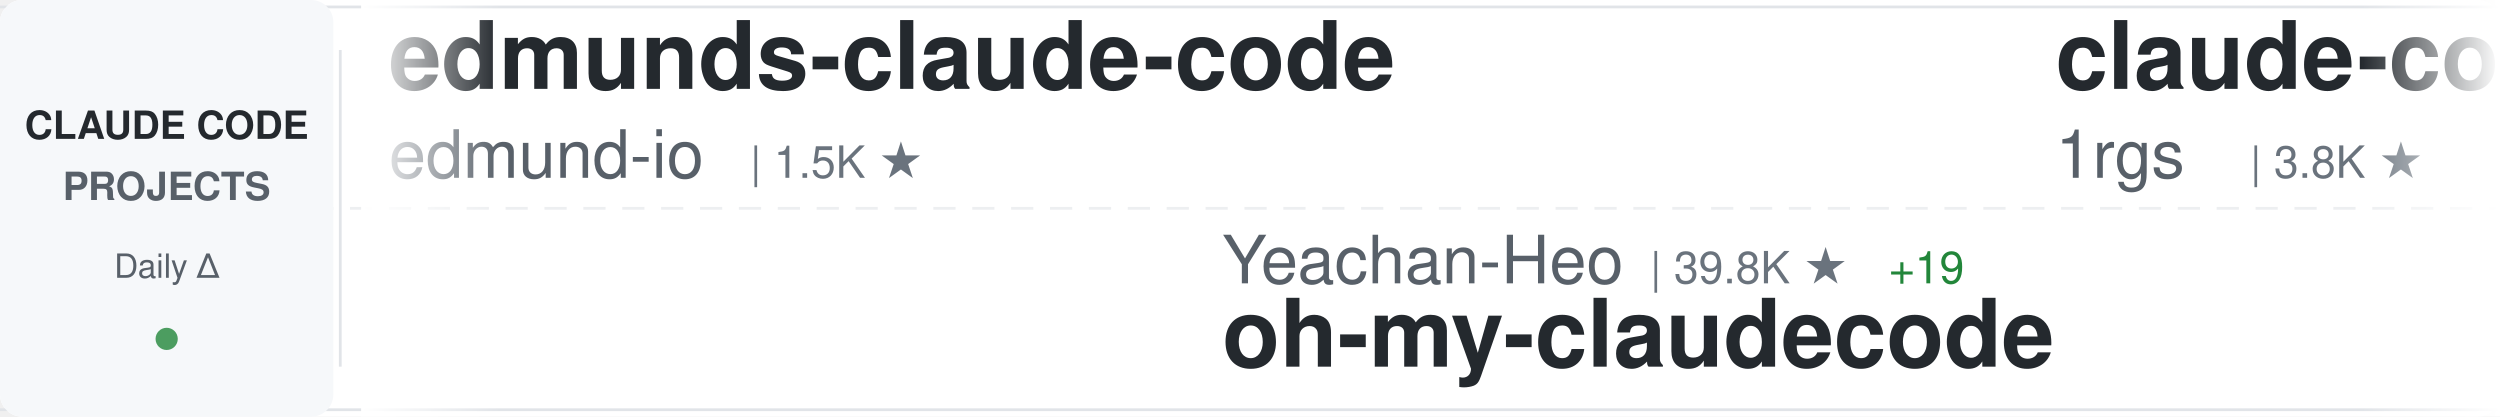
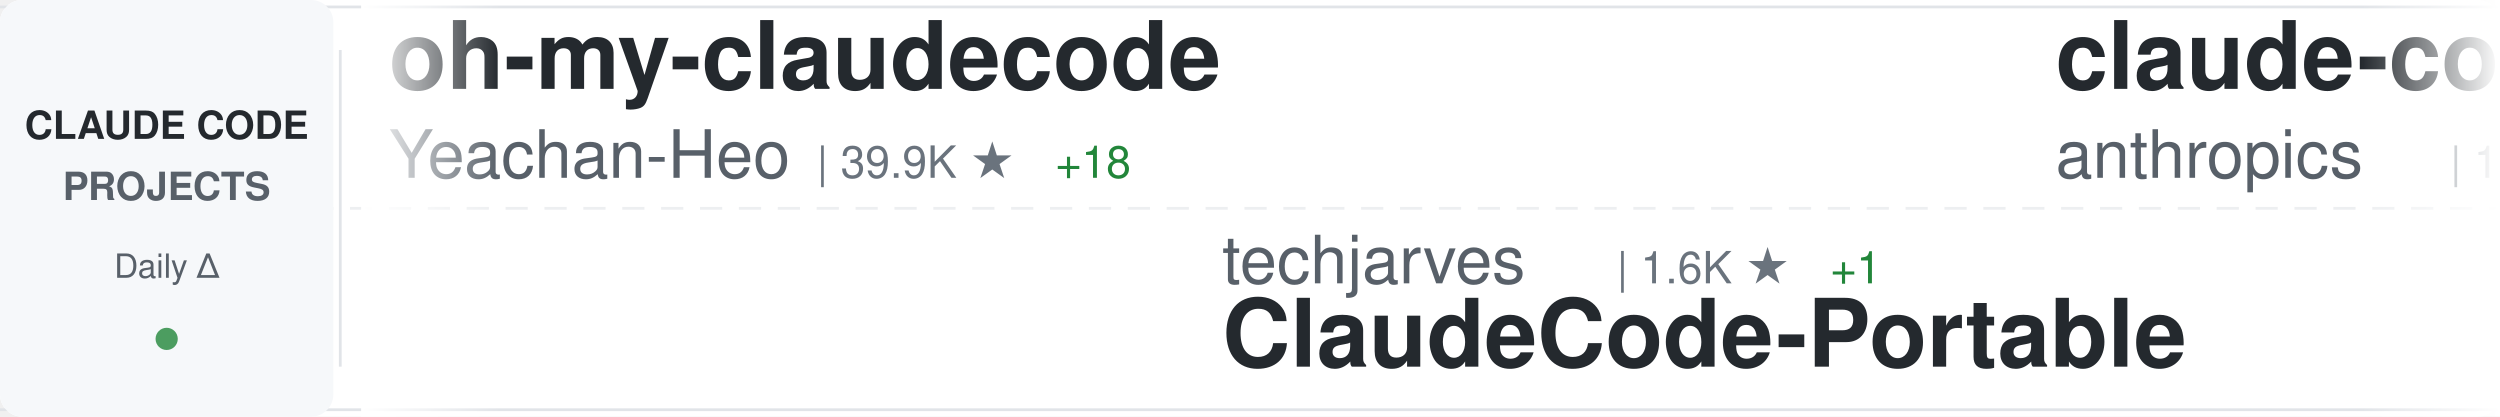
<svg xmlns="http://www.w3.org/2000/svg" width="900" height="150">
  <defs>
    <linearGradient id="awesomeLeftFade" x1="0%" y1="0%" x2="100%" y2="0%">
      <stop offset="0%" style="stop-color:#ffffff;stop-opacity:1" />
      <stop offset="100%" style="stop-color:#ffffff;stop-opacity:0" />
    </linearGradient>
    <linearGradient id="awesomeRightFade" x1="0%" y1="0%" x2="100%" y2="0%">
      <stop offset="0%" style="stop-color:#ffffff;stop-opacity:0" />
      <stop offset="100%" style="stop-color:#ffffff;stop-opacity:1" />
    </linearGradient>
  </defs>
  <rect width="900" height="150" fill="#ffffff" rx="8" />
  <rect x="0" y="2" width="900" height="1" fill="#e1e4e8" />
  <rect x="0" y="147" width="900" height="1" fill="#e1e4e8" />
  <line x1="0" y1="75" x2="900" y2="75" stroke="#e1e4e8" stroke-width="1" stroke-dasharray="8 6" opacity="0.6" />
  <rect x="0" y="0" width="120" height="150" fill="#f6f8fa" rx="8" />
  <text x="60" y="50" font-family="-apple-system, BlinkMacSystemFont, 'Segoe UI', Helvetica, Arial, sans-serif" font-size="14" font-weight="600" fill="#24292e" text-anchor="middle">CLAUDE CODE</text>
  <text x="60" y="72" font-family="-apple-system, BlinkMacSystemFont, 'Segoe UI', Helvetica, Arial, sans-serif" font-size="14" font-weight="600" fill="#586069" text-anchor="middle">PROJECTS</text>
  <text x="60" y="100" font-family="-apple-system, BlinkMacSystemFont, 'Segoe UI', Helvetica, Arial, sans-serif" font-size="12" font-weight="500" fill="#586069" text-anchor="middle">Daily Δ</text>
  <circle cx="60" cy="122" r="4" fill="#22863a" opacity="0.8" />
  <rect x="122" y="18" width="1" height="114" fill="#e1e4e8" />
  <clipPath id="awesomeTickerClip">
    <rect x="130" y="0" width="770" height="150" />
  </clipPath>
  <g clip-path="url(#awesomeTickerClip)">
    <g id="awesomeTickerItems">
      <animateTransform attributeName="transform" attributeType="XML" type="translate" from="0 0" to="-3000 0" dur="54s" repeatCount="indefinite" />
      <g transform="translate(0, 0)">
-         <text x="140" y="32" font-family="-apple-system, BlinkMacSystemFont, 'Segoe UI', Helvetica, Arial, sans-serif" font-size="34" font-weight="600" fill="#24292e">edmunds-claude-code</text>
-         <text x="140" y="64" font-family="-apple-system, BlinkMacSystemFont, 'Segoe UI', Helvetica, Arial, sans-serif" font-size="24" font-weight="400" fill="#586069">edmund-io</text>
-         <text x="270" y="64" font-family="-apple-system, BlinkMacSystemFont, 'Segoe UI', Helvetica, Arial, sans-serif" font-size="16" font-weight="500" fill="#6a737d">| 1.5K ★</text>
+         <text x="140" y="32" font-family="-apple-system, BlinkMacSystemFont, 'Segoe UI', Helvetica, Arial, sans-serif" font-size="34" font-weight="600" fill="#24292e">oh-my-claudecode</text>
+         <text x="140" y="64" font-family="-apple-system, BlinkMacSystemFont, 'Segoe UI', Helvetica, Arial, sans-serif" font-size="24" font-weight="400" fill="#586069">Yeachan-Heo</text>
+         <text x="294" y="64" font-family="-apple-system, BlinkMacSystemFont, 'Segoe UI', Helvetica, Arial, sans-serif" font-size="16" font-weight="500" fill="#6a737d">| 39.9K ★</text>
+         <text x="380" y="64" font-family="-apple-system, BlinkMacSystemFont, 'Segoe UI', Helvetica, Arial, sans-serif" font-size="16" font-weight="500" fill="#22863a"> +18</text>
      </g>
      <g transform="translate(300, 0)">
-         <text x="140" y="102" font-family="-apple-system, BlinkMacSystemFont, 'Segoe UI', Helvetica, Arial, sans-serif" font-size="24" font-weight="400" fill="#586069">Yeachan-Heo</text>
-         <text x="294" y="102" font-family="-apple-system, BlinkMacSystemFont, 'Segoe UI', Helvetica, Arial, sans-serif" font-size="16" font-weight="500" fill="#6a737d">| 39.8K ★</text>
-         <text x="380" y="102" font-family="-apple-system, BlinkMacSystemFont, 'Segoe UI', Helvetica, Arial, sans-serif" font-size="16" font-weight="500" fill="#22863a"> +19</text>
-         <text x="140" y="132" font-family="-apple-system, BlinkMacSystemFont, 'Segoe UI', Helvetica, Arial, sans-serif" font-size="34" font-weight="600" fill="#24292e">oh-my-claudecode</text>
+         <text x="140" y="102" font-family="-apple-system, BlinkMacSystemFont, 'Segoe UI', Helvetica, Arial, sans-serif" font-size="24" font-weight="400" fill="#586069">techjarves</text>
+         <text x="282" y="102" font-family="-apple-system, BlinkMacSystemFont, 'Segoe UI', Helvetica, Arial, sans-serif" font-size="16" font-weight="500" fill="#6a737d">| 1.6K ★</text>
+         <text x="359" y="102" font-family="-apple-system, BlinkMacSystemFont, 'Segoe UI', Helvetica, Arial, sans-serif" font-size="16" font-weight="500" fill="#22863a"> +1</text>
+         <text x="140" y="132" font-family="-apple-system, BlinkMacSystemFont, 'Segoe UI', Helvetica, Arial, sans-serif" font-size="34" font-weight="600" fill="#24292e">ClaudeCode-Portable</text>
      </g>
      <g transform="translate(600, 0)">
-         <text x="140" y="32" font-family="-apple-system, BlinkMacSystemFont, 'Segoe UI', Helvetica, Arial, sans-serif" font-size="34" font-weight="600" fill="#24292e">claude-code-proxy</text>
-         <text x="140" y="64" font-family="-apple-system, BlinkMacSystemFont, 'Segoe UI', Helvetica, Arial, sans-serif" font-size="24" font-weight="400" fill="#586069">1rgs</text>
-         <text x="210" y="64" font-family="-apple-system, BlinkMacSystemFont, 'Segoe UI', Helvetica, Arial, sans-serif" font-size="16" font-weight="500" fill="#6a737d">| 3.8K ★</text>
+         <text x="140" y="32" font-family="-apple-system, BlinkMacSystemFont, 'Segoe UI', Helvetica, Arial, sans-serif" font-size="34" font-weight="600" fill="#24292e">claude-code-base-action</text>
+         <text x="140" y="64" font-family="-apple-system, BlinkMacSystemFont, 'Segoe UI', Helvetica, Arial, sans-serif" font-size="24" font-weight="400" fill="#586069">anthropics</text>
+         <text x="282" y="64" font-family="-apple-system, BlinkMacSystemFont, 'Segoe UI', Helvetica, Arial, sans-serif" font-size="16" font-weight="500" fill="#6a737d">| 1.0K ★</text>
      </g>
      <g transform="translate(900, 0)">
-         <text x="140" y="102" font-family="-apple-system, BlinkMacSystemFont, 'Segoe UI', Helvetica, Arial, sans-serif" font-size="24" font-weight="400" fill="#586069">VILA-Lab</text>
-         <text x="258" y="102" font-family="-apple-system, BlinkMacSystemFont, 'Segoe UI', Helvetica, Arial, sans-serif" font-size="16" font-weight="500" fill="#6a737d">| 2.2K ★</text>
-         <text x="335" y="102" font-family="-apple-system, BlinkMacSystemFont, 'Segoe UI', Helvetica, Arial, sans-serif" font-size="16" font-weight="500" fill="#22863a"> +2</text>
-         <text x="140" y="132" font-family="-apple-system, BlinkMacSystemFont, 'Segoe UI', Helvetica, Arial, sans-serif" font-size="34" font-weight="600" fill="#24292e">Dive-into-Claude-Code</text>
+         <text x="140" y="102" font-family="-apple-system, BlinkMacSystemFont, 'Segoe UI', Helvetica, Arial, sans-serif" font-size="24" font-weight="400" fill="#586069">huangjia2019</text>
+         <text x="306" y="102" font-family="-apple-system, BlinkMacSystemFont, 'Segoe UI', Helvetica, Arial, sans-serif" font-size="16" font-weight="500" fill="#6a737d">| 1.1K ★</text>
+         <text x="140" y="132" font-family="-apple-system, BlinkMacSystemFont, 'Segoe UI', Helvetica, Arial, sans-serif" font-size="34" font-weight="600" fill="#24292e">claude-code-engineering</text>
      </g>
      <g transform="translate(1200, 0)">
-         <text x="140" y="32" font-family="-apple-system, BlinkMacSystemFont, 'Segoe UI', Helvetica, Arial, sans-serif" font-size="34" font-weight="600" fill="#24292e">everything-claude-code-z...</text>
-         <text x="140" y="64" font-family="-apple-system, BlinkMacSystemFont, 'Segoe UI', Helvetica, Arial, sans-serif" font-size="24" font-weight="400" fill="#586069">xu-xiang</text>
-         <text x="258" y="64" font-family="-apple-system, BlinkMacSystemFont, 'Segoe UI', Helvetica, Arial, sans-serif" font-size="16" font-weight="500" fill="#6a737d">| 2.0K ★</text>
-         <text x="335" y="64" font-family="-apple-system, BlinkMacSystemFont, 'Segoe UI', Helvetica, Arial, sans-serif" font-size="16" font-weight="500" fill="#22863a"> +1</text>
+         <text x="140" y="32" font-family="-apple-system, BlinkMacSystemFont, 'Segoe UI', Helvetica, Arial, sans-serif" font-size="34" font-weight="600" fill="#24292e">collection-claude-code-s...</text>
+         <text x="140" y="64" font-family="-apple-system, BlinkMacSystemFont, 'Segoe UI', Helvetica, Arial, sans-serif" font-size="24" font-weight="400" fill="#586069">chauncygu</text>
+         <text x="270" y="64" font-family="-apple-system, BlinkMacSystemFont, 'Segoe UI', Helvetica, Arial, sans-serif" font-size="16" font-weight="500" fill="#6a737d">| 2.9K ★</text>
+         <text x="347" y="64" font-family="-apple-system, BlinkMacSystemFont, 'Segoe UI', Helvetica, Arial, sans-serif" font-size="16" font-weight="500" fill="#22863a"> +1</text>
      </g>
      <g transform="translate(1500, 0)">
-         <text x="140" y="102" font-family="-apple-system, BlinkMacSystemFont, 'Segoe UI', Helvetica, Arial, sans-serif" font-size="24" font-weight="400" fill="#586069">repowise-dev</text>
-         <text x="306" y="102" font-family="-apple-system, BlinkMacSystemFont, 'Segoe UI', Helvetica, Arial, sans-serif" font-size="16" font-weight="500" fill="#6a737d">| 1.2K ★</text>
-         <text x="383" y="102" font-family="-apple-system, BlinkMacSystemFont, 'Segoe UI', Helvetica, Arial, sans-serif" font-size="16" font-weight="500" fill="#22863a"> +1</text>
-         <text x="140" y="132" font-family="-apple-system, BlinkMacSystemFont, 'Segoe UI', Helvetica, Arial, sans-serif" font-size="34" font-weight="600" fill="#24292e">claude-code-prompts</text>
+         <text x="140" y="102" font-family="-apple-system, BlinkMacSystemFont, 'Segoe UI', Helvetica, Arial, sans-serif" font-size="24" font-weight="400" fill="#586069">Maciek-roboblog</text>
+         <text x="342" y="102" font-family="-apple-system, BlinkMacSystemFont, 'Segoe UI', Helvetica, Arial, sans-serif" font-size="16" font-weight="500" fill="#6a737d">| 8.7K ★</text>
+         <text x="140" y="132" font-family="-apple-system, BlinkMacSystemFont, 'Segoe UI', Helvetica, Arial, sans-serif" font-size="34" font-weight="600" fill="#24292e">Claude-Code-Usage-Monito...</text>
      </g>
      <g transform="translate(1800, 0)">
-         <text x="140" y="32" font-family="-apple-system, BlinkMacSystemFont, 'Segoe UI', Helvetica, Arial, sans-serif" font-size="34" font-weight="600" fill="#24292e">claude-code-tips</text>
-         <text x="140" y="64" font-family="-apple-system, BlinkMacSystemFont, 'Segoe UI', Helvetica, Arial, sans-serif" font-size="24" font-weight="400" fill="#586069">ykdojo</text>
-         <text x="234" y="64" font-family="-apple-system, BlinkMacSystemFont, 'Segoe UI', Helvetica, Arial, sans-serif" font-size="16" font-weight="500" fill="#6a737d">| 10.2K ★</text>
-         <text x="320" y="64" font-family="-apple-system, BlinkMacSystemFont, 'Segoe UI', Helvetica, Arial, sans-serif" font-size="16" font-weight="500" fill="#22863a"> +3</text>
+         <text x="140" y="32" font-family="-apple-system, BlinkMacSystemFont, 'Segoe UI', Helvetica, Arial, sans-serif" font-size="34" font-weight="600" fill="#24292e">claude-code-infrastructu...</text>
+         <text x="140" y="64" font-family="-apple-system, BlinkMacSystemFont, 'Segoe UI', Helvetica, Arial, sans-serif" font-size="24" font-weight="400" fill="#586069">diet103</text>
+         <text x="246" y="64" font-family="-apple-system, BlinkMacSystemFont, 'Segoe UI', Helvetica, Arial, sans-serif" font-size="16" font-weight="500" fill="#6a737d">| 10.0K ★</text>
+         <text x="332" y="64" font-family="-apple-system, BlinkMacSystemFont, 'Segoe UI', Helvetica, Arial, sans-serif" font-size="16" font-weight="500" fill="#cb2431"> -1</text>
      </g>
      <g transform="translate(2100, 0)">
-         <text x="140" y="102" font-family="-apple-system, BlinkMacSystemFont, 'Segoe UI', Helvetica, Arial, sans-serif" font-size="24" font-weight="400" fill="#586069">farion1231</text>
-         <text x="282" y="102" font-family="-apple-system, BlinkMacSystemFont, 'Segoe UI', Helvetica, Arial, sans-serif" font-size="16" font-weight="500" fill="#6a737d">| 143.5K ★</text>
-         <text x="377" y="102" font-family="-apple-system, BlinkMacSystemFont, 'Segoe UI', Helvetica, Arial, sans-serif" font-size="16" font-weight="500" fill="#22863a"> +212</text>
-         <text x="140" y="132" font-family="-apple-system, BlinkMacSystemFont, 'Segoe UI', Helvetica, Arial, sans-serif" font-size="34" font-weight="600" fill="#24292e">cc-switch</text>
+         <text x="140" y="102" font-family="-apple-system, BlinkMacSystemFont, 'Segoe UI', Helvetica, Arial, sans-serif" font-size="24" font-weight="400" fill="#586069">guanshan</text>
+         <text x="258" y="102" font-family="-apple-system, BlinkMacSystemFont, 'Segoe UI', Helvetica, Arial, sans-serif" font-size="16" font-weight="500" fill="#6a737d">| 60 ★</text>
+         <text x="140" y="132" font-family="-apple-system, BlinkMacSystemFont, 'Segoe UI', Helvetica, Arial, sans-serif" font-size="34" font-weight="600" fill="#24292e">ClaudeCode</text>
      </g>
      <g transform="translate(2400, 0)">
-         <text x="140" y="32" font-family="-apple-system, BlinkMacSystemFont, 'Segoe UI', Helvetica, Arial, sans-serif" font-size="34" font-weight="600" fill="#24292e">Claude-code</text>
-         <text x="140" y="64" font-family="-apple-system, BlinkMacSystemFont, 'Segoe UI', Helvetica, Arial, sans-serif" font-size="24" font-weight="400" fill="#586069">fazxes</text>
-         <text x="234" y="64" font-family="-apple-system, BlinkMacSystemFont, 'Segoe UI', Helvetica, Arial, sans-serif" font-size="16" font-weight="500" fill="#6a737d">| 245 ★</text>
+         <text x="140" y="32" font-family="-apple-system, BlinkMacSystemFont, 'Segoe UI', Helvetica, Arial, sans-serif" font-size="34" font-weight="600" fill="#24292e">how-claude-code-works</text>
+         <text x="140" y="64" font-family="-apple-system, BlinkMacSystemFont, 'Segoe UI', Helvetica, Arial, sans-serif" font-size="24" font-weight="400" fill="#586069">Windy3f3f3f3f</text>
+         <text x="318" y="64" font-family="-apple-system, BlinkMacSystemFont, 'Segoe UI', Helvetica, Arial, sans-serif" font-size="16" font-weight="500" fill="#6a737d">| 3.7K ★</text>
+         <text x="395" y="64" font-family="-apple-system, BlinkMacSystemFont, 'Segoe UI', Helvetica, Arial, sans-serif" font-size="16" font-weight="500" fill="#22863a"> +2</text>
      </g>
      <g transform="translate(2700, 0)">
-         <text x="140" y="102" font-family="-apple-system, BlinkMacSystemFont, 'Segoe UI', Helvetica, Arial, sans-serif" font-size="24" font-weight="400" fill="#586069">anthropics</text>
-         <text x="282" y="102" font-family="-apple-system, BlinkMacSystemFont, 'Segoe UI', Helvetica, Arial, sans-serif" font-size="16" font-weight="500" fill="#6a737d">| 9.5K ★</text>
-         <text x="359" y="102" font-family="-apple-system, BlinkMacSystemFont, 'Segoe UI', Helvetica, Arial, sans-serif" font-size="16" font-weight="500" fill="#22863a"> +5</text>
-         <text x="140" y="132" font-family="-apple-system, BlinkMacSystemFont, 'Segoe UI', Helvetica, Arial, sans-serif" font-size="34" font-weight="600" fill="#24292e">claude-code-action</text>
+         <text x="140" y="102" font-family="-apple-system, BlinkMacSystemFont, 'Segoe UI', Helvetica, Arial, sans-serif" font-size="24" font-weight="400" fill="#586069">ChrisWiles</text>
+         <text x="282" y="102" font-family="-apple-system, BlinkMacSystemFont, 'Segoe UI', Helvetica, Arial, sans-serif" font-size="16" font-weight="500" fill="#6a737d">| 6.1K ★</text>
+         <text x="140" y="132" font-family="-apple-system, BlinkMacSystemFont, 'Segoe UI', Helvetica, Arial, sans-serif" font-size="34" font-weight="600" fill="#24292e">claude-code-showcase</text>
      </g>
      <g transform="translate(3000, 0)">
-         <text x="140" y="32" font-family="-apple-system, BlinkMacSystemFont, 'Segoe UI', Helvetica, Arial, sans-serif" font-size="34" font-weight="600" fill="#24292e">edmunds-claude-code</text>
-         <text x="140" y="64" font-family="-apple-system, BlinkMacSystemFont, 'Segoe UI', Helvetica, Arial, sans-serif" font-size="24" font-weight="400" fill="#586069">edmund-io</text>
-         <text x="270" y="64" font-family="-apple-system, BlinkMacSystemFont, 'Segoe UI', Helvetica, Arial, sans-serif" font-size="16" font-weight="500" fill="#6a737d">| 1.5K ★</text>
+         <text x="140" y="32" font-family="-apple-system, BlinkMacSystemFont, 'Segoe UI', Helvetica, Arial, sans-serif" font-size="34" font-weight="600" fill="#24292e">oh-my-claudecode</text>
+         <text x="140" y="64" font-family="-apple-system, BlinkMacSystemFont, 'Segoe UI', Helvetica, Arial, sans-serif" font-size="24" font-weight="400" fill="#586069">Yeachan-Heo</text>
+         <text x="294" y="64" font-family="-apple-system, BlinkMacSystemFont, 'Segoe UI', Helvetica, Arial, sans-serif" font-size="16" font-weight="500" fill="#6a737d">| 39.9K ★</text>
+         <text x="380" y="64" font-family="-apple-system, BlinkMacSystemFont, 'Segoe UI', Helvetica, Arial, sans-serif" font-size="16" font-weight="500" fill="#22863a"> +18</text>
      </g>
      <g transform="translate(3300, 0)">
-         <text x="140" y="102" font-family="-apple-system, BlinkMacSystemFont, 'Segoe UI', Helvetica, Arial, sans-serif" font-size="24" font-weight="400" fill="#586069">Yeachan-Heo</text>
-         <text x="294" y="102" font-family="-apple-system, BlinkMacSystemFont, 'Segoe UI', Helvetica, Arial, sans-serif" font-size="16" font-weight="500" fill="#6a737d">| 39.8K ★</text>
-         <text x="380" y="102" font-family="-apple-system, BlinkMacSystemFont, 'Segoe UI', Helvetica, Arial, sans-serif" font-size="16" font-weight="500" fill="#22863a"> +19</text>
-         <text x="140" y="132" font-family="-apple-system, BlinkMacSystemFont, 'Segoe UI', Helvetica, Arial, sans-serif" font-size="34" font-weight="600" fill="#24292e">oh-my-claudecode</text>
+         <text x="140" y="102" font-family="-apple-system, BlinkMacSystemFont, 'Segoe UI', Helvetica, Arial, sans-serif" font-size="24" font-weight="400" fill="#586069">techjarves</text>
+         <text x="282" y="102" font-family="-apple-system, BlinkMacSystemFont, 'Segoe UI', Helvetica, Arial, sans-serif" font-size="16" font-weight="500" fill="#6a737d">| 1.6K ★</text>
+         <text x="359" y="102" font-family="-apple-system, BlinkMacSystemFont, 'Segoe UI', Helvetica, Arial, sans-serif" font-size="16" font-weight="500" fill="#22863a"> +1</text>
+         <text x="140" y="132" font-family="-apple-system, BlinkMacSystemFont, 'Segoe UI', Helvetica, Arial, sans-serif" font-size="34" font-weight="600" fill="#24292e">ClaudeCode-Portable</text>
      </g>
      <g transform="translate(3600, 0)">
-         <text x="140" y="32" font-family="-apple-system, BlinkMacSystemFont, 'Segoe UI', Helvetica, Arial, sans-serif" font-size="34" font-weight="600" fill="#24292e">claude-code-proxy</text>
-         <text x="140" y="64" font-family="-apple-system, BlinkMacSystemFont, 'Segoe UI', Helvetica, Arial, sans-serif" font-size="24" font-weight="400" fill="#586069">1rgs</text>
-         <text x="210" y="64" font-family="-apple-system, BlinkMacSystemFont, 'Segoe UI', Helvetica, Arial, sans-serif" font-size="16" font-weight="500" fill="#6a737d">| 3.8K ★</text>
+         <text x="140" y="32" font-family="-apple-system, BlinkMacSystemFont, 'Segoe UI', Helvetica, Arial, sans-serif" font-size="34" font-weight="600" fill="#24292e">claude-code-base-action</text>
+         <text x="140" y="64" font-family="-apple-system, BlinkMacSystemFont, 'Segoe UI', Helvetica, Arial, sans-serif" font-size="24" font-weight="400" fill="#586069">anthropics</text>
+         <text x="282" y="64" font-family="-apple-system, BlinkMacSystemFont, 'Segoe UI', Helvetica, Arial, sans-serif" font-size="16" font-weight="500" fill="#6a737d">| 1.0K ★</text>
      </g>
      <g transform="translate(3900, 0)">
-         <text x="140" y="102" font-family="-apple-system, BlinkMacSystemFont, 'Segoe UI', Helvetica, Arial, sans-serif" font-size="24" font-weight="400" fill="#586069">VILA-Lab</text>
-         <text x="258" y="102" font-family="-apple-system, BlinkMacSystemFont, 'Segoe UI', Helvetica, Arial, sans-serif" font-size="16" font-weight="500" fill="#6a737d">| 2.2K ★</text>
-         <text x="335" y="102" font-family="-apple-system, BlinkMacSystemFont, 'Segoe UI', Helvetica, Arial, sans-serif" font-size="16" font-weight="500" fill="#22863a"> +2</text>
-         <text x="140" y="132" font-family="-apple-system, BlinkMacSystemFont, 'Segoe UI', Helvetica, Arial, sans-serif" font-size="34" font-weight="600" fill="#24292e">Dive-into-Claude-Code</text>
+         <text x="140" y="102" font-family="-apple-system, BlinkMacSystemFont, 'Segoe UI', Helvetica, Arial, sans-serif" font-size="24" font-weight="400" fill="#586069">huangjia2019</text>
+         <text x="306" y="102" font-family="-apple-system, BlinkMacSystemFont, 'Segoe UI', Helvetica, Arial, sans-serif" font-size="16" font-weight="500" fill="#6a737d">| 1.1K ★</text>
+         <text x="140" y="132" font-family="-apple-system, BlinkMacSystemFont, 'Segoe UI', Helvetica, Arial, sans-serif" font-size="34" font-weight="600" fill="#24292e">claude-code-engineering</text>
      </g>
    </g>
  </g>
  <rect x="130" y="0" width="50" height="150" fill="url(#awesomeLeftFade)" />
  <rect x="850" y="0" width="50" height="150" fill="url(#awesomeRightFade)" />
</svg>
